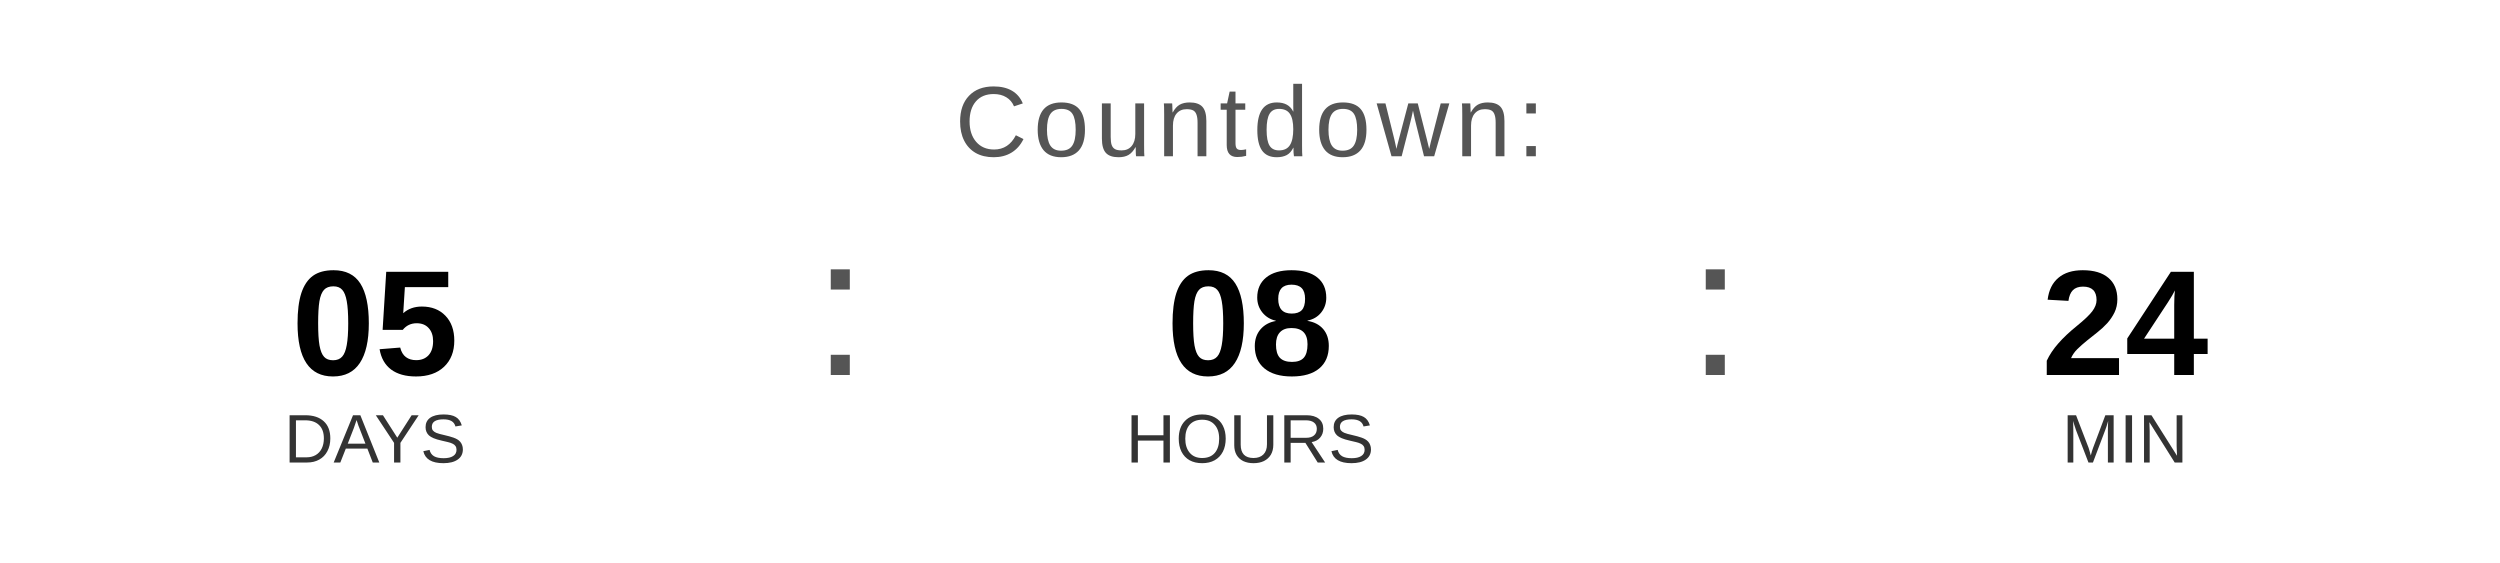
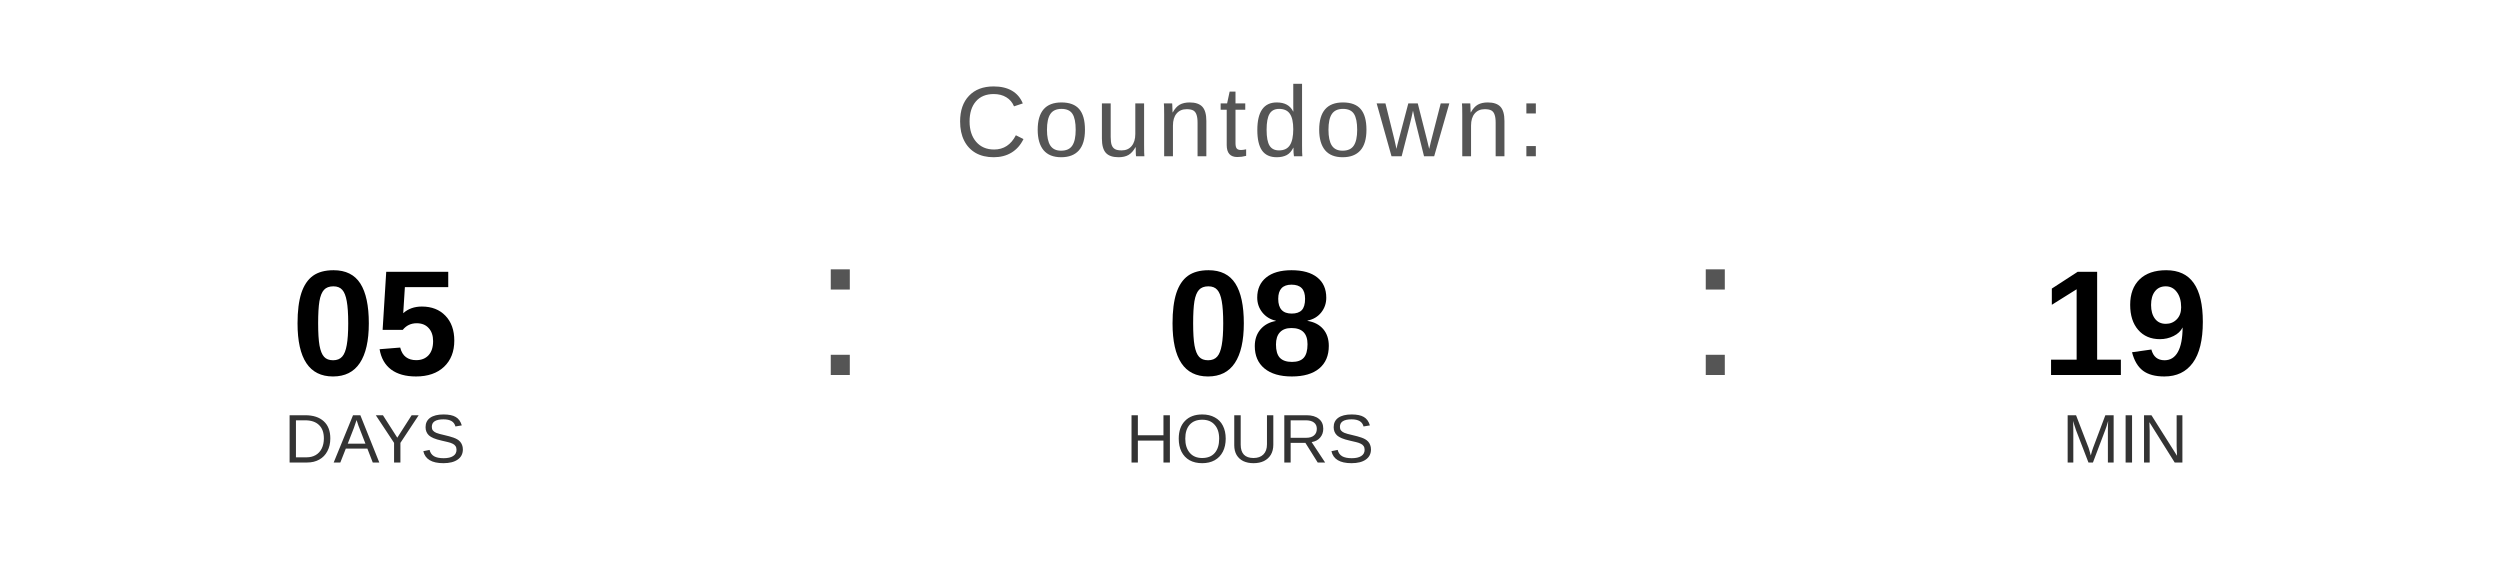
<svg xmlns="http://www.w3.org/2000/svg" width="400" height="90" viewBox="0 0 400 90">
  <text x="200" y="25" font-family="Arial, Helvetica, sans-serif" font-size="16" fill="#555555" text-anchor="middle" letter-spacing="1">
    Countdown:
  </text>
  <text x="60" y="60" font-family="Arial, Helvetica, sans-serif" font-size="24" font-weight="bold" fill="#000000" text-anchor="middle">05</text>
  <text x="60" y="74" font-family="Arial, Helvetica, sans-serif" font-size="11" fill="#333333" text-anchor="middle">DAYS</text>
  <text x="130" y="60" font-family="Arial, sans-serif" font-size="32" fill="#555555">:</text>
  <text x="200" y="60" font-family="Arial, Helvetica, sans-serif" font-size="24" font-weight="bold" fill="#000000" text-anchor="middle">08</text>
  <text x="200" y="74" font-family="Arial, Helvetica, sans-serif" font-size="11" fill="#333333" text-anchor="middle">HOURS</text>
  <text x="270" y="60" font-family="Arial, sans-serif" font-size="32" fill="#555555">:</text>
-   <text x="340" y="60" font-family="Arial, Helvetica, sans-serif" font-size="24" font-weight="bold" fill="#000000" text-anchor="middle">24</text>
+   <text x="340" y="60" font-family="Arial, Helvetica, sans-serif" font-size="24" font-weight="bold" fill="#000000" text-anchor="middle">19</text>
  <text x="340" y="74" font-family="Arial, Helvetica, sans-serif" font-size="11" fill="#333333" text-anchor="middle">MIN</text>
</svg>
